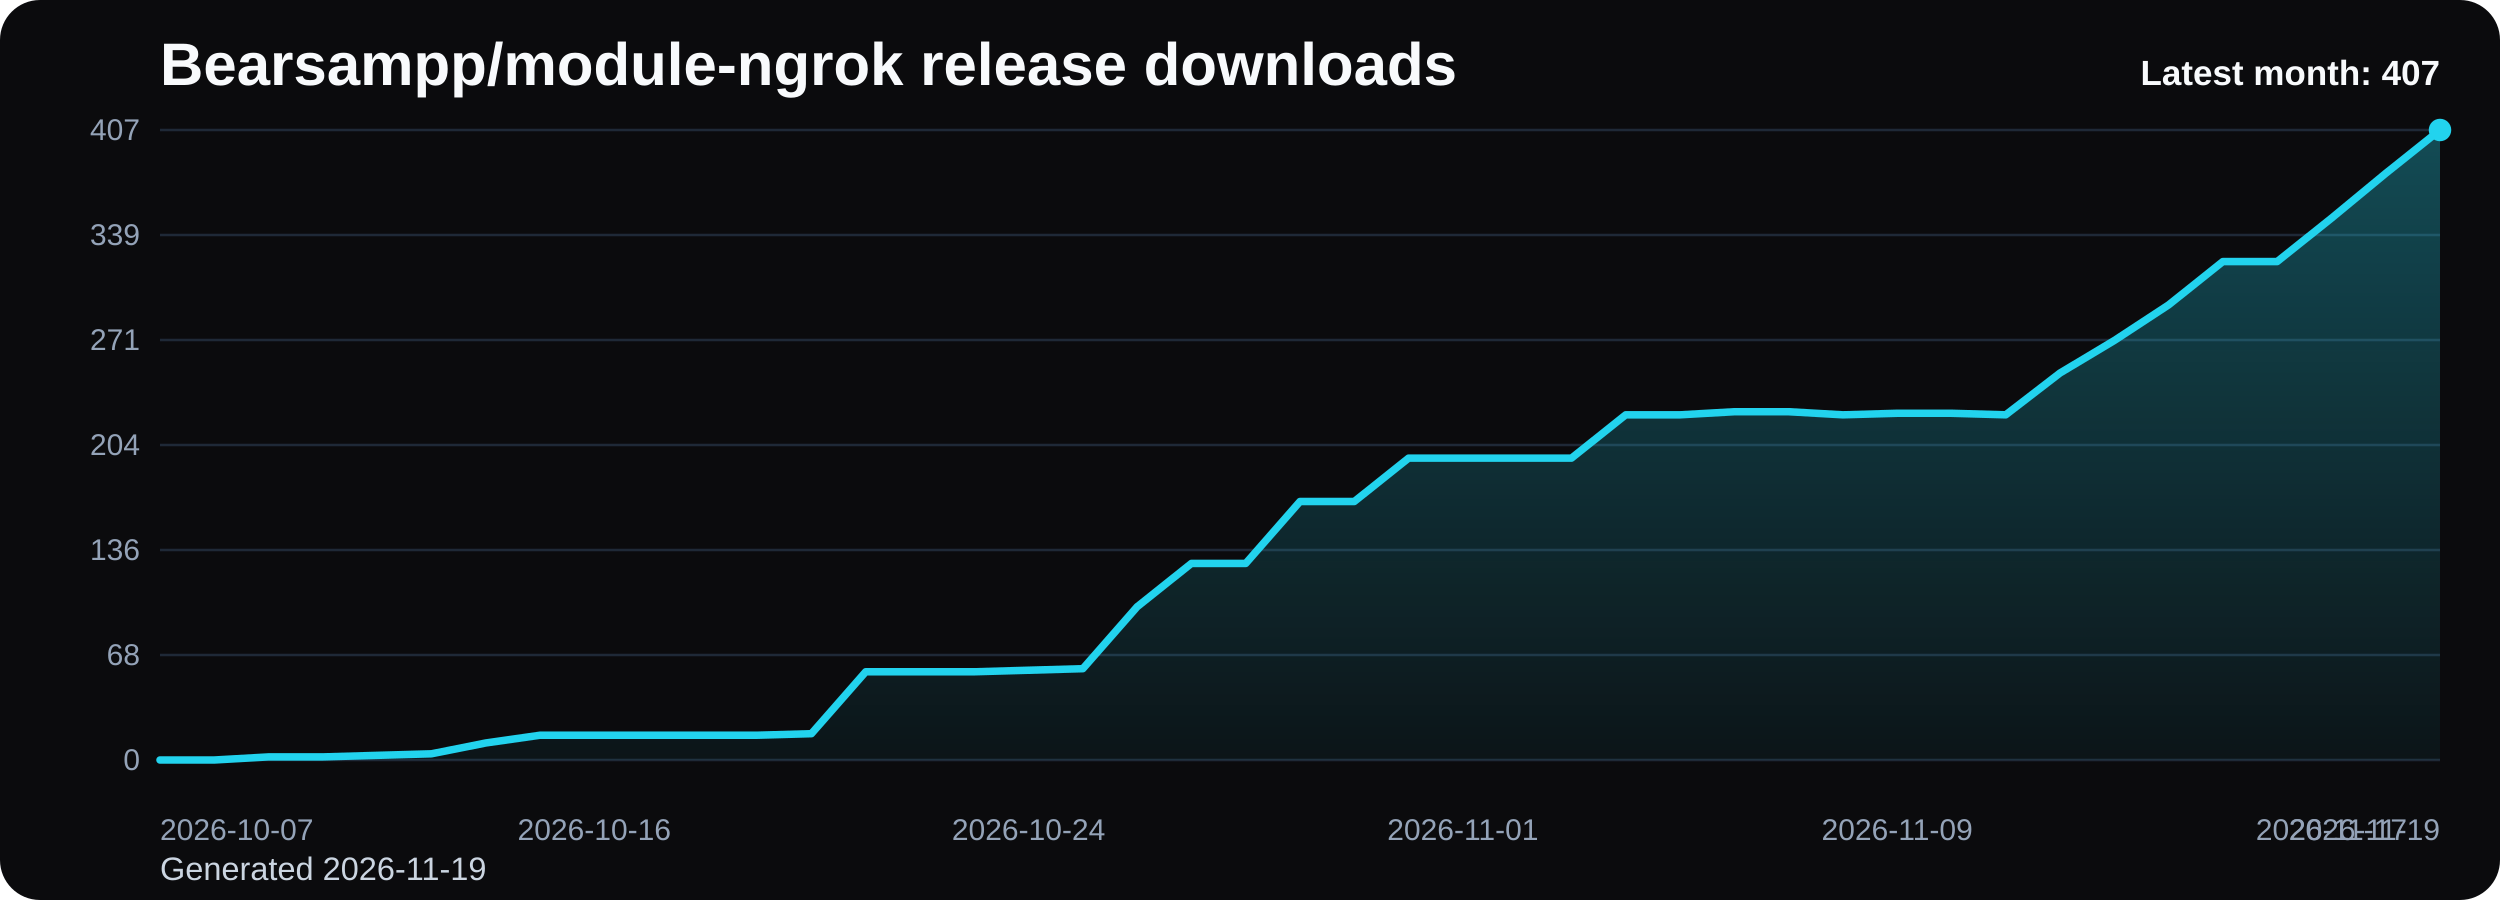
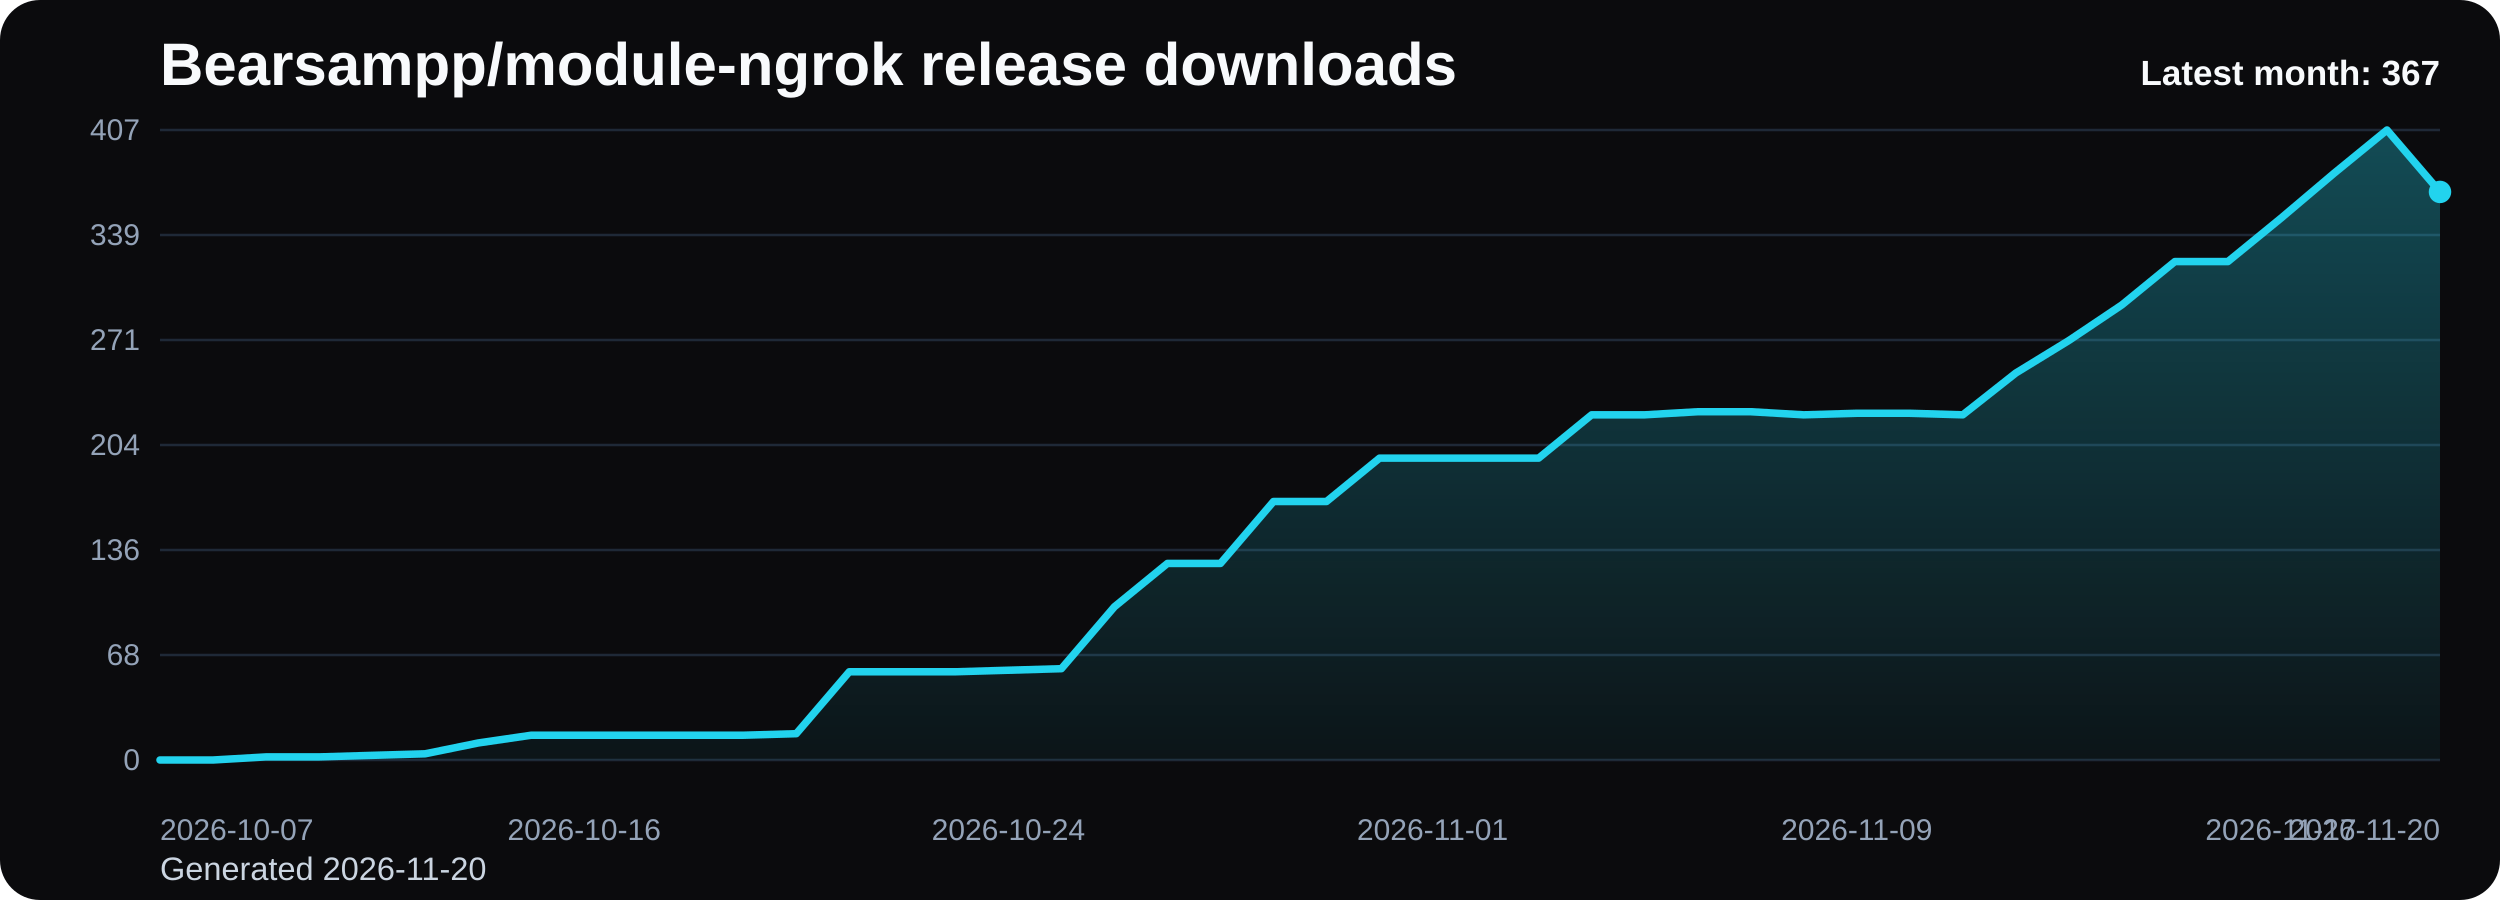
<svg xmlns="http://www.w3.org/2000/svg" viewBox="0 0 1000 360" role="img" aria-label="Bearsampp/module-ngrok release downloads chart">
  <defs>
    <linearGradient id="fill-monthly-black" x1="0" y1="0" x2="0" y2="1">
      <stop offset="0%" stop-color="#22d3ee" stop-opacity="0.32" />
      <stop offset="100%" stop-color="#22d3ee" stop-opacity="0.05" />
    </linearGradient>
    <style>
      .bg { fill: #0b0b0d; }
      .title { font: 700 24px Arial, sans-serif; fill: #f8fafc; }
      .sub { font: 400 13px Arial, sans-serif; fill: #cbd5e1; }
      .grid { stroke: #1f2937; stroke-width: 1; }
      .axis { font: 400 12px Arial, sans-serif; fill: #94a3b8; }
      .line { fill: none; stroke: #22d3ee; stroke-width: 3; stroke-linecap: round; stroke-linejoin: round; }
      .dot { fill: #22d3ee; }
      .value { font: 600 11px Arial, sans-serif; fill: #cbd5e1; }
      .latest { font: 700 14px Arial, sans-serif; fill: #f8fafc; }
    </style>
  </defs>
  <rect class="bg" x="0" y="0" width="1000" height="360" rx="16" />
  <text class="title" x="64" y="34">Bearsampp/module-ngrok release downloads</text>
-   <text class="sub" x="64" y="352">Generated 2026-11-19</text>
+   <text class="sub" x="64" y="352">Generated 2026-11-20</text>
  <line x1="64" y1="52.00" x2="976" y2="52.00" class="grid" />
  <text x="56" y="56.00" text-anchor="end" class="axis">407</text>
  <line x1="64" y1="94.00" x2="976" y2="94.00" class="grid" />
  <text x="56" y="98.00" text-anchor="end" class="axis">339</text>
  <line x1="64" y1="136.00" x2="976" y2="136.00" class="grid" />
  <text x="56" y="140.00" text-anchor="end" class="axis">271</text>
  <line x1="64" y1="178.00" x2="976" y2="178.00" class="grid" />
  <text x="56" y="182.00" text-anchor="end" class="axis">204</text>
  <line x1="64" y1="220.00" x2="976" y2="220.00" class="grid" />
  <text x="56" y="224.00" text-anchor="end" class="axis">136</text>
  <line x1="64" y1="262.00" x2="976" y2="262.00" class="grid" />
  <text x="56" y="266.00" text-anchor="end" class="axis">68</text>
  <line x1="64" y1="304.00" x2="976" y2="304.00" class="grid" />
  <text x="56" y="308.00" text-anchor="end" class="axis">0</text>
-   <path d="M 64.00 304 L 64.00 304.00 L 85.71 304.00 L 107.43 302.76 L 129.14 302.76 L 150.86 302.14 L 172.57 301.52 L 194.29 297.19 L 216.00 294.09 L 237.71 294.09 L 259.43 294.09 L 281.14 294.09 L 302.86 294.09 L 324.57 293.47 L 346.29 268.71 L 368.00 268.71 L 389.71 268.71 L 411.43 268.09 L 433.14 267.47 L 454.86 242.70 L 476.57 225.37 L 498.29 225.37 L 520.00 200.60 L 541.71 200.60 L 563.43 183.26 L 585.14 183.26 L 606.86 183.26 L 628.57 183.26 L 650.29 165.93 L 672.00 165.93 L 693.71 164.69 L 715.43 164.69 L 737.14 165.93 L 758.86 165.31 L 780.57 165.31 L 802.29 165.93 L 824.00 149.21 L 845.71 136.21 L 867.43 121.97 L 889.14 104.63 L 910.86 104.63 L 932.57 87.29 L 954.29 69.34 L 976.00 52.00 L 976.00 304 Z" fill="url(#fill-monthly-black)" />
-   <polyline class="line" points="64.00,304.00 85.71,304.00 107.43,302.76 129.14,302.76 150.86,302.14 172.57,301.52 194.29,297.19 216.00,294.09 237.71,294.09 259.43,294.09 281.14,294.09 302.86,294.09 324.57,293.47 346.29,268.71 368.00,268.71 389.71,268.71 411.43,268.09 433.14,267.47 454.86,242.70 476.57,225.37 498.29,225.37 520.00,200.60 541.71,200.60 563.43,183.26 585.14,183.26 606.86,183.26 628.57,183.26 650.29,165.93 672.00,165.93 693.71,164.69 715.43,164.69 737.14,165.93 758.86,165.31 780.57,165.31 802.29,165.93 824.00,149.21 845.71,136.21 867.43,121.97 889.14,104.63 910.86,104.63 932.57,87.29 954.29,69.34 976.00,52.00" />
-   <circle class="dot" cx="976.00" cy="52.00" r="4.5" />
+   <path d="M 64.00 304 L 64.00 304.00 L 85.21 304.00 L 106.42 302.76 L 127.63 302.76 L 148.84 302.14 L 170.05 301.52 L 191.26 297.19 L 212.47 294.09 L 233.67 294.09 L 254.88 294.09 L 276.09 294.09 L 297.30 294.09 L 318.51 293.47 L 339.72 268.71 L 360.93 268.71 L 382.14 268.71 L 403.35 268.09 L 424.56 267.47 L 445.77 242.70 L 466.98 225.37 L 488.19 225.37 L 509.40 200.60 L 530.60 200.60 L 551.81 183.26 L 573.02 183.26 L 594.23 183.26 L 615.44 183.26 L 636.65 165.93 L 657.86 165.93 L 679.07 164.69 L 700.28 164.69 L 721.49 165.93 L 742.70 165.31 L 763.91 165.31 L 785.12 165.93 L 806.33 149.21 L 827.53 136.21 L 848.74 121.97 L 869.95 104.63 L 891.16 104.63 L 912.37 87.29 L 933.58 69.34 L 954.79 52.00 L 976.00 76.77 L 976.00 304 Z" fill="url(#fill-monthly-black)" />
+   <polyline class="line" points="64.00,304.00 85.21,304.00 106.42,302.76 127.63,302.76 148.84,302.14 170.05,301.52 191.26,297.19 212.47,294.09 233.67,294.09 254.88,294.09 276.09,294.09 297.30,294.09 318.51,293.47 339.72,268.71 360.93,268.71 382.14,268.71 403.35,268.09 424.56,267.47 445.77,242.70 466.98,225.37 488.19,225.37 509.40,200.60 530.60,200.60 551.81,183.26 573.02,183.26 594.23,183.26 615.44,183.26 636.65,165.93 657.86,165.93 679.07,164.69 700.28,164.69 721.49,165.93 742.70,165.31 763.91,165.31 785.12,165.93 806.33,149.21 827.53,136.21 848.74,121.97 869.95,104.63 891.16,104.63 912.37,87.29 933.58,69.34 954.79,52.00 976.00,76.77" />
+   <circle class="dot" cx="976.00" cy="76.77" r="4.5" />
  <text class="axis" x="64.00" y="336" text-anchor="start">2026-10-07</text>
-   <text class="axis" x="237.71" y="336" text-anchor="middle">2026-10-16</text>
-   <text class="axis" x="411.43" y="336" text-anchor="middle">2026-10-24</text>
-   <text class="axis" x="585.14" y="336" text-anchor="middle">2026-11-01</text>
-   <text class="axis" x="758.86" y="336" text-anchor="middle">2026-11-09</text>
-   <text class="axis" x="932.57" y="336" text-anchor="middle">2026-11-17</text>
-   <text class="axis" x="976.00" y="336" text-anchor="end">2026-11-19</text>
-   <text class="latest" x="976" y="34" text-anchor="end">Latest month: 407</text>
+   <text class="axis" x="233.67" y="336" text-anchor="middle">2026-10-16</text>
+   <text class="axis" x="403.35" y="336" text-anchor="middle">2026-10-24</text>
+   <text class="axis" x="573.02" y="336" text-anchor="middle">2026-11-01</text>
+   <text class="axis" x="742.70" y="336" text-anchor="middle">2026-11-09</text>
+   <text class="axis" x="912.37" y="336" text-anchor="middle">2026-11-17</text>
+   <text class="axis" x="976.00" y="336" text-anchor="end">2026-11-20</text>
+   <text class="latest" x="976" y="34" text-anchor="end">Latest month: 367</text>
</svg>
